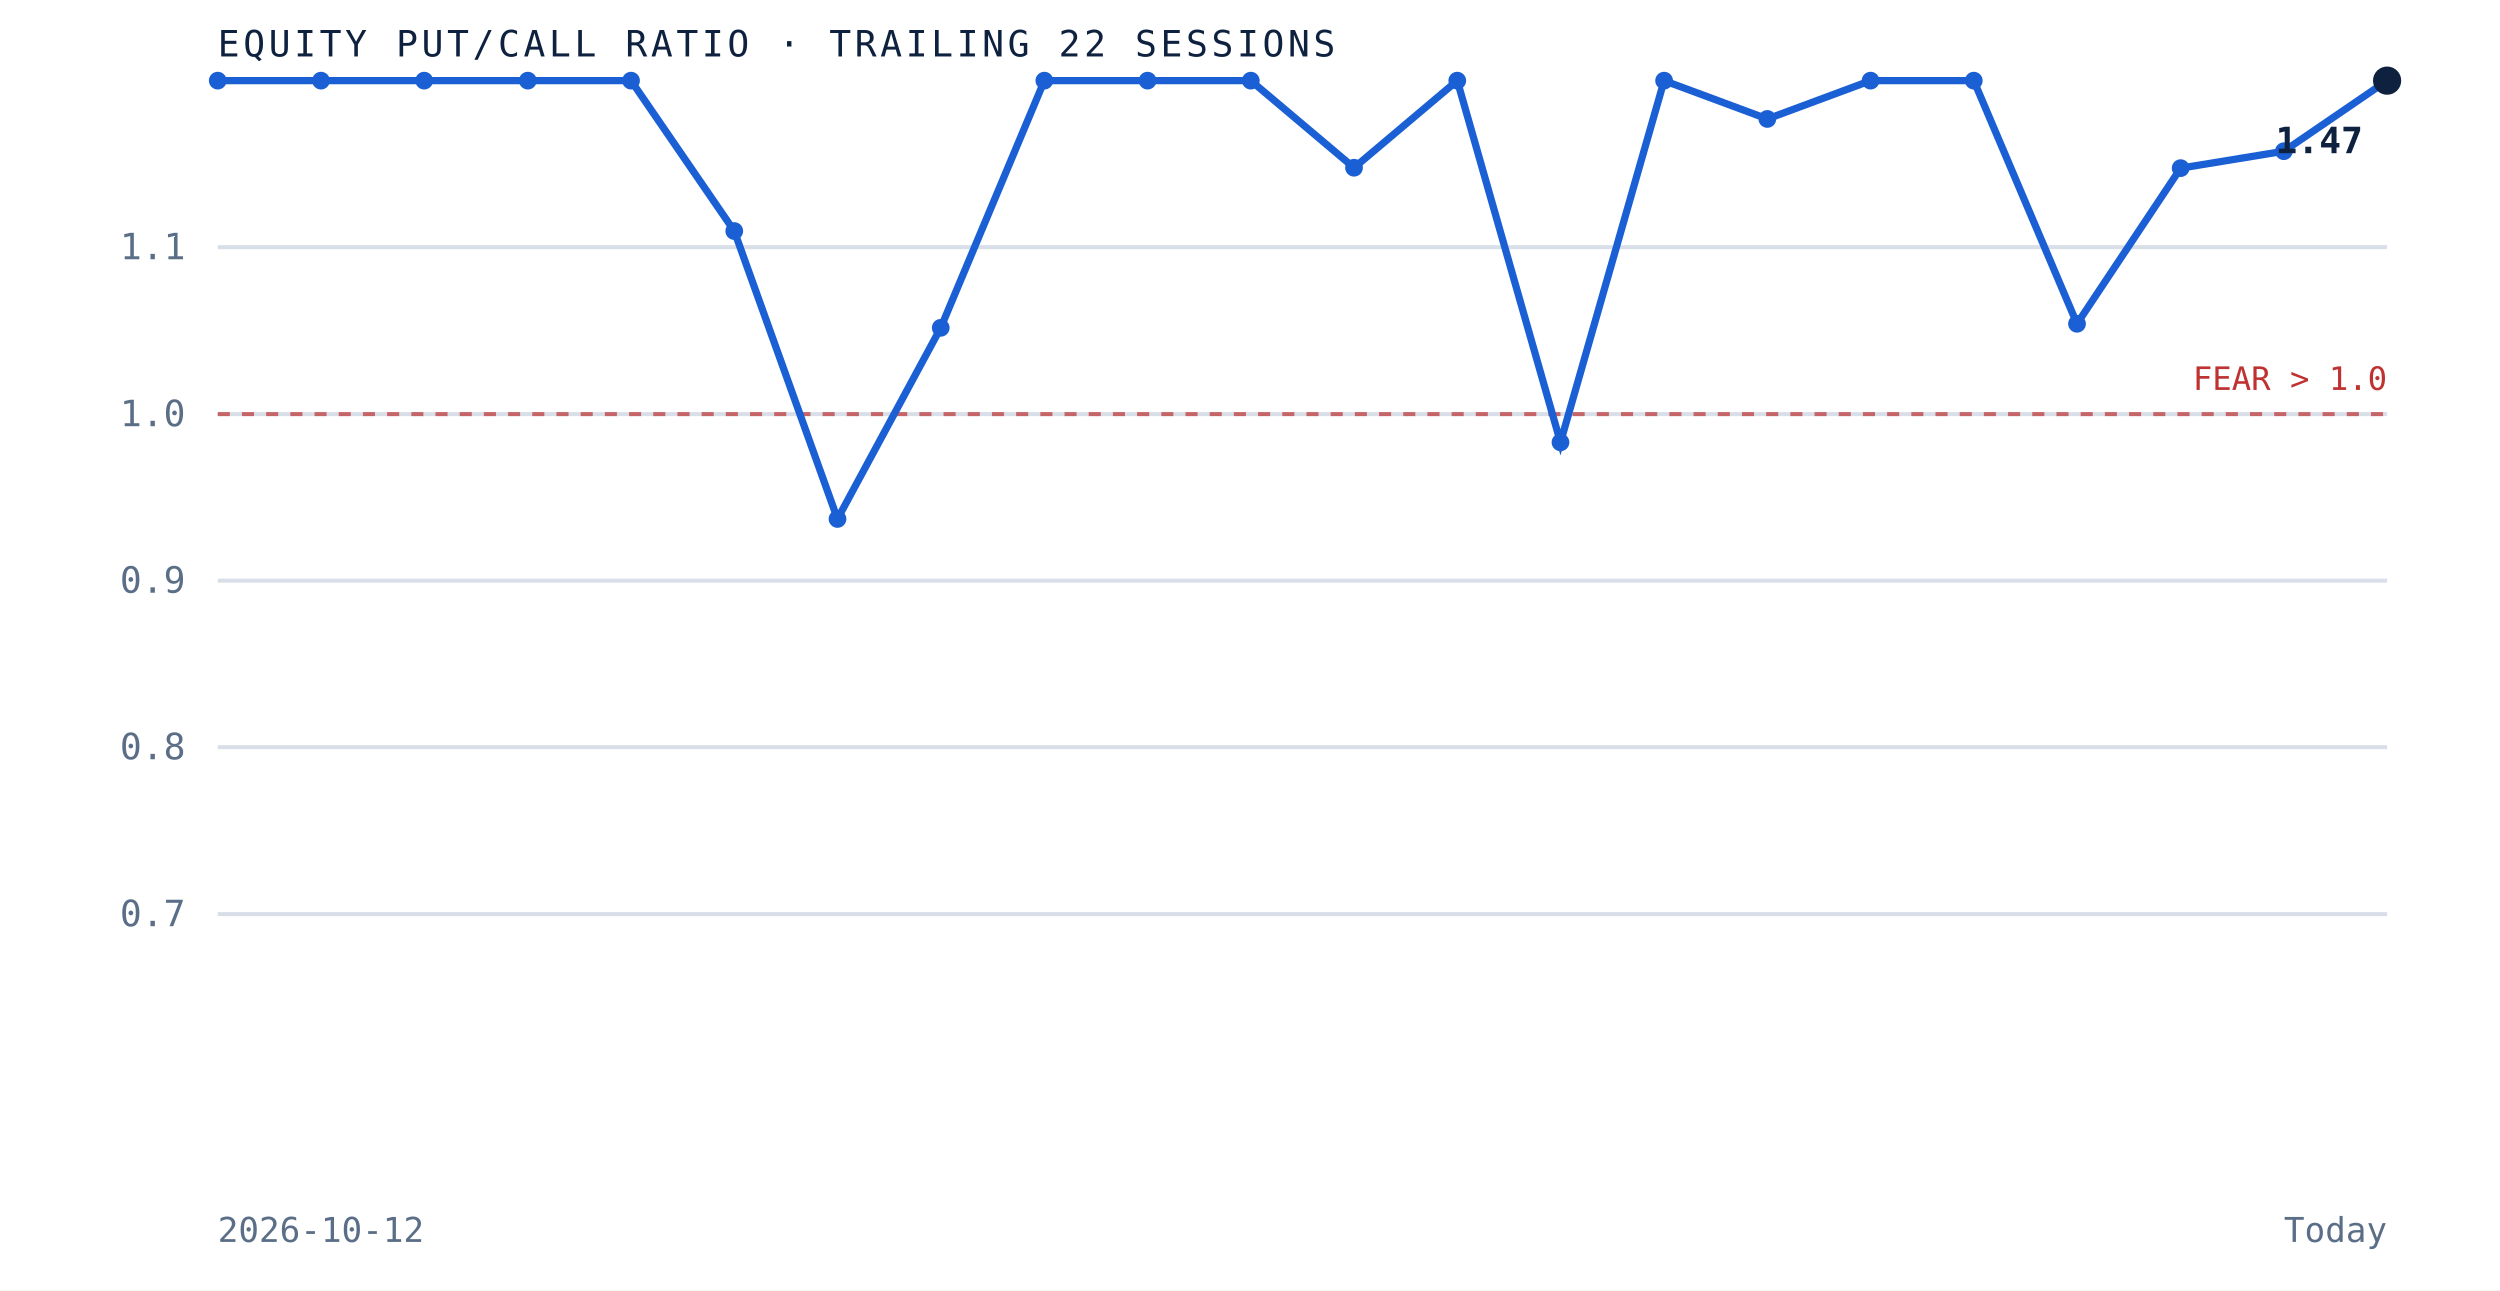
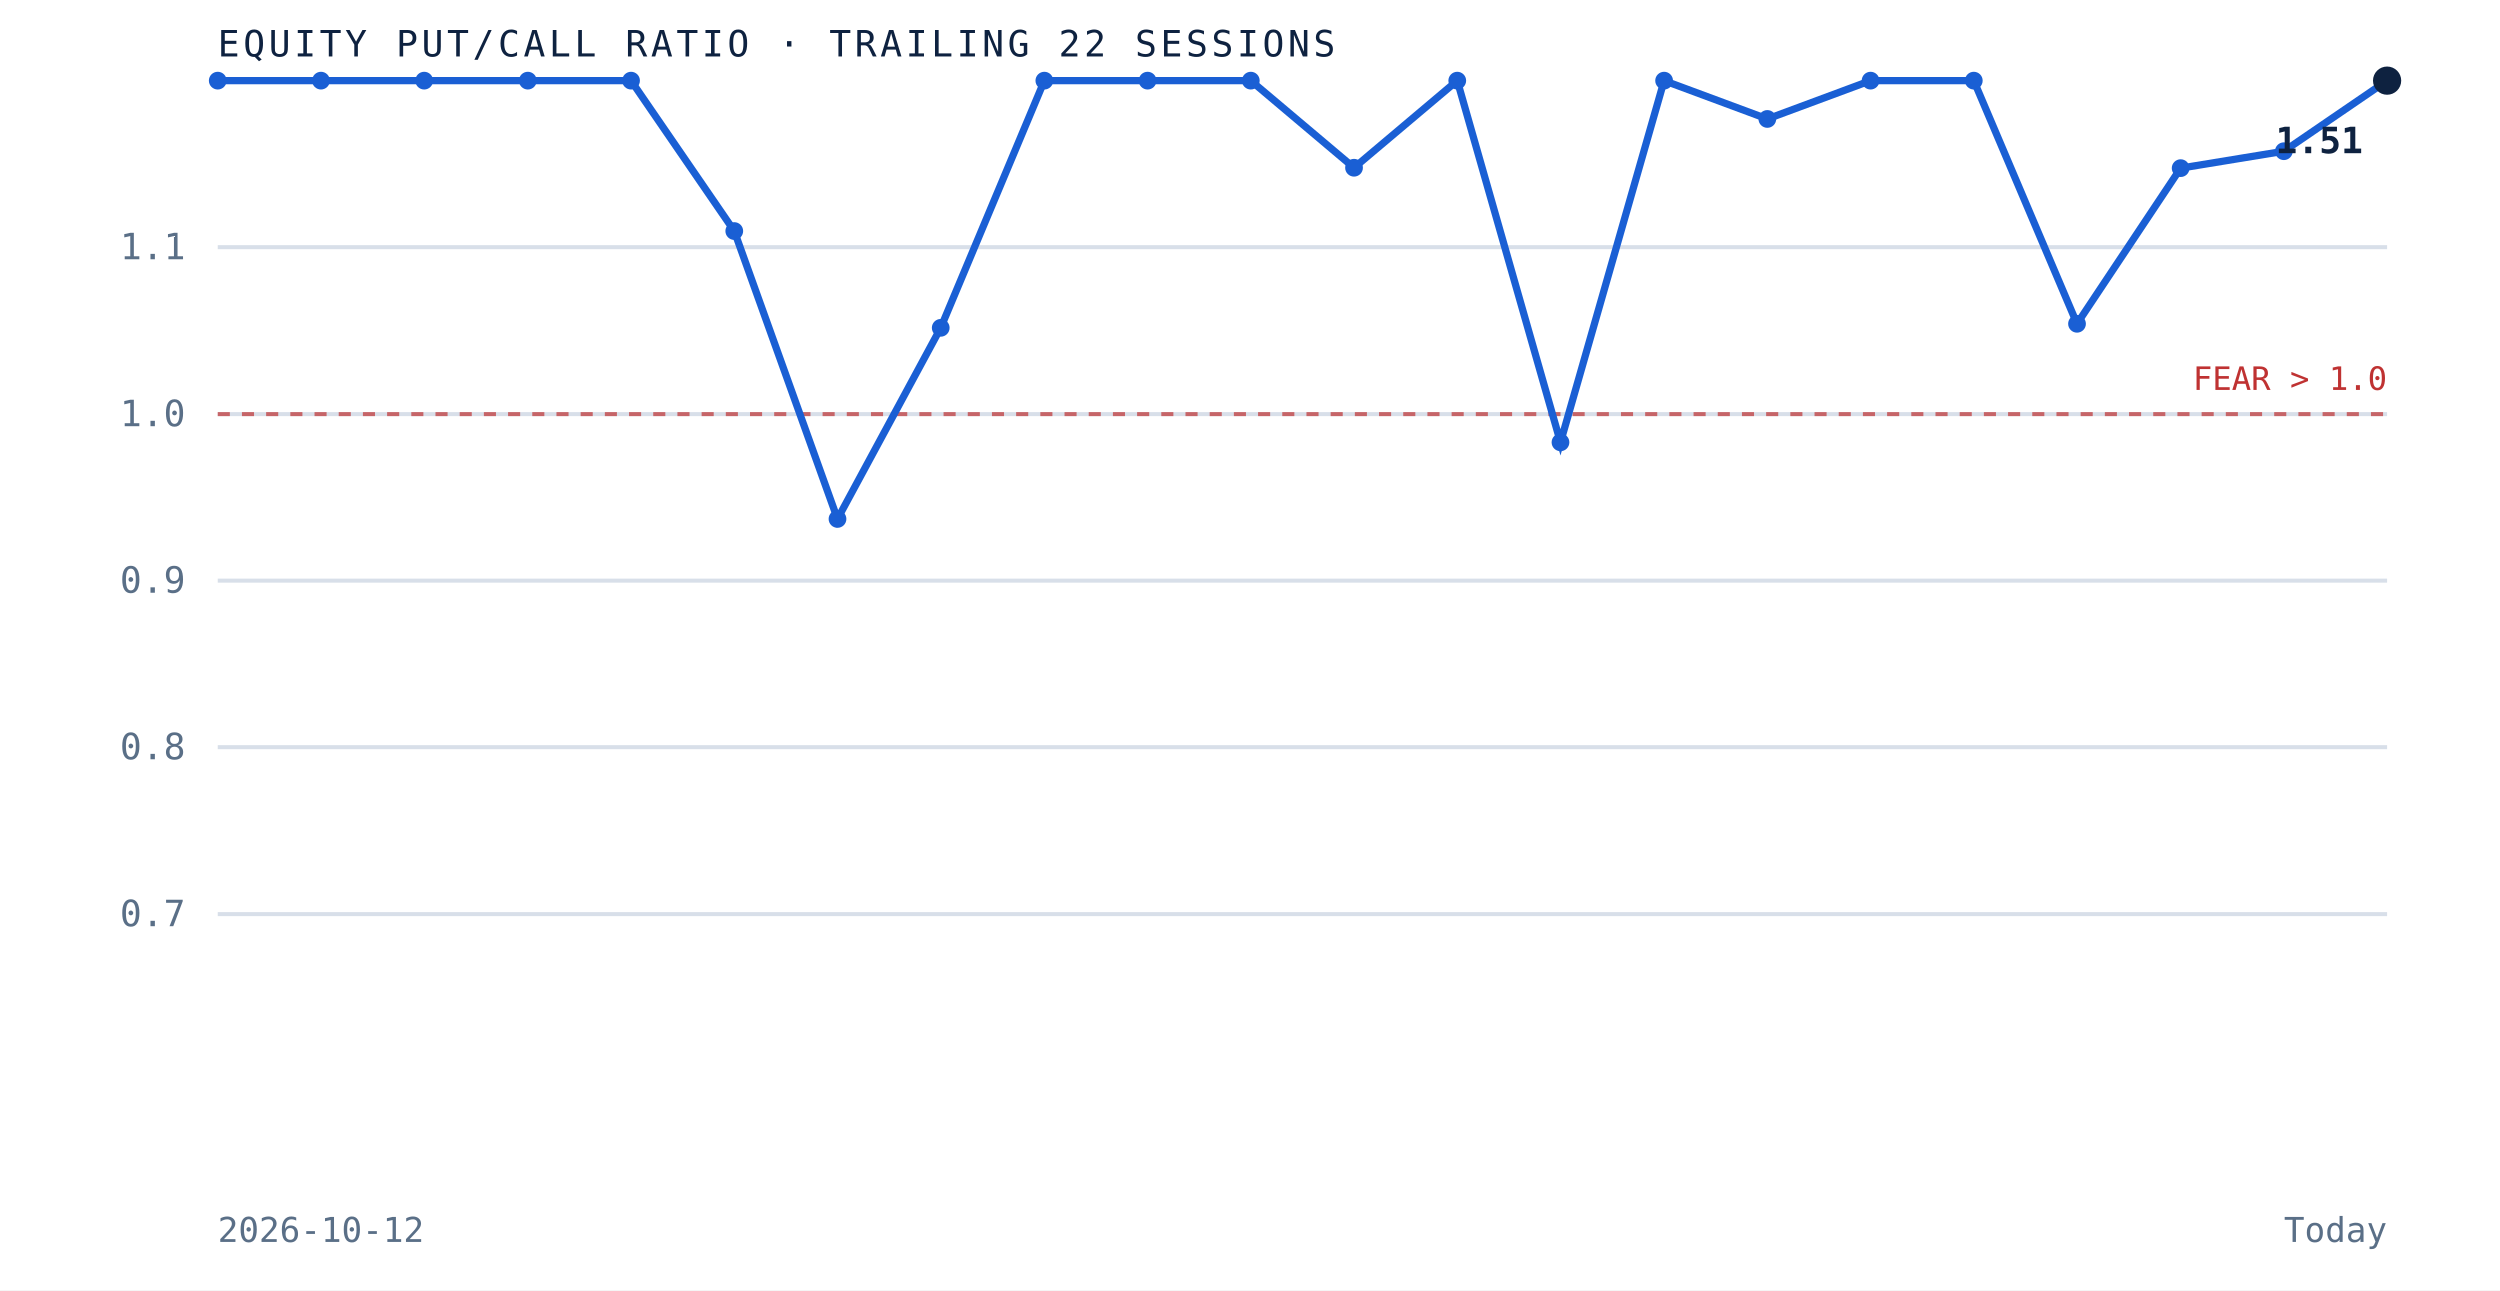
<svg xmlns="http://www.w3.org/2000/svg" viewBox="0 0 620 320" role="img" aria-label="Equity put to call ratio over the trailing 22 sessions" preserveAspectRatio="xMidYMid meet" style="width:100%;height:auto;display:block">
  <rect x="0" y="0" width="620" height="320" fill="white" />
  <line x1="54" y1="226.7" x2="592" y2="226.7" stroke="#d8dfe9" stroke-width="1" />
  <text x="46" y="229.7" text-anchor="end" font-family="'JetBrains Mono', monospace" font-size="9" fill="#5a6f87">0.7</text>
  <line x1="54" y1="185.3" x2="592" y2="185.3" stroke="#d8dfe9" stroke-width="1" />
  <text x="46" y="188.3" text-anchor="end" font-family="'JetBrains Mono', monospace" font-size="9" fill="#5a6f87">0.8</text>
  <line x1="54" y1="144.0" x2="592" y2="144.0" stroke="#d8dfe9" stroke-width="1" />
  <text x="46" y="147.0" text-anchor="end" font-family="'JetBrains Mono', monospace" font-size="9" fill="#5a6f87">0.9</text>
  <line x1="54" y1="102.7" x2="592" y2="102.7" stroke="#d8dfe9" stroke-width="1" />
  <text x="46" y="105.7" text-anchor="end" font-family="'JetBrains Mono', monospace" font-size="9" fill="#5a6f87">1.0</text>
  <line x1="54" y1="61.3" x2="592" y2="61.3" stroke="#d8dfe9" stroke-width="1" />
  <text x="46" y="64.3" text-anchor="end" font-family="'JetBrains Mono', monospace" font-size="9" fill="#5a6f87">1.1</text>
  <line x1="54" y1="102.7" x2="592" y2="102.7" stroke="#bf3232" stroke-width="1" stroke-dasharray="3 3" opacity="0.7" />
  <text x="592" y="96.7" text-anchor="end" font-family="'JetBrains Mono', monospace" font-size="8" fill="#bf3232">FEAR &gt; 1.0</text>
  <path d="M 54.0 20.0 L 79.6 20.0 L 105.2 20.0 L 130.9 20.0 L 156.5 20.0 L 182.1 57.3 L 207.7 128.7 L 233.3 81.3 L 259.0 20.0 L 284.6 20.0 L 310.2 20.0 L 335.8 41.6 L 361.4 20.0 L 387.0 109.7 L 412.7 20.0 L 438.3 29.5 L 463.9 20.0 L 489.5 20.0 L 515.1 80.3 L 540.8 41.7 L 566.4 37.5 L 592.0 20.0" fill="none" stroke="#1a5fd4" stroke-width="1.8" />
  <circle cx="54.0" cy="20.0" r="2.2" fill="#1a5fd4" />
  <circle cx="79.6" cy="20.0" r="2.2" fill="#1a5fd4" />
  <circle cx="105.2" cy="20.0" r="2.2" fill="#1a5fd4" />
  <circle cx="130.9" cy="20.0" r="2.2" fill="#1a5fd4" />
  <circle cx="156.5" cy="20.0" r="2.2" fill="#1a5fd4" />
  <circle cx="182.1" cy="57.3" r="2.2" fill="#1a5fd4" />
  <circle cx="207.7" cy="128.7" r="2.2" fill="#1a5fd4" />
  <circle cx="233.3" cy="81.3" r="2.2" fill="#1a5fd4" />
  <circle cx="259.0" cy="20.0" r="2.2" fill="#1a5fd4" />
  <circle cx="284.6" cy="20.0" r="2.2" fill="#1a5fd4" />
  <circle cx="310.2" cy="20.0" r="2.2" fill="#1a5fd4" />
  <circle cx="335.8" cy="41.6" r="2.2" fill="#1a5fd4" />
  <circle cx="361.4" cy="20.0" r="2.2" fill="#1a5fd4" />
  <circle cx="387.0" cy="109.7" r="2.2" fill="#1a5fd4" />
  <circle cx="412.7" cy="20.0" r="2.2" fill="#1a5fd4" />
  <circle cx="438.3" cy="29.5" r="2.2" fill="#1a5fd4" />
  <circle cx="463.9" cy="20.0" r="2.2" fill="#1a5fd4" />
  <circle cx="489.5" cy="20.0" r="2.2" fill="#1a5fd4" />
  <circle cx="515.1" cy="80.3" r="2.2" fill="#1a5fd4" />
  <circle cx="540.8" cy="41.7" r="2.2" fill="#1a5fd4" />
  <circle cx="566.4" cy="37.5" r="2.2" fill="#1a5fd4" />
  <circle cx="592.0" cy="20.0" r="3.5" fill="#0e2240" />
-   <text x="586.0" y="38.0" text-anchor="end" font-family="'JetBrains Mono', monospace" font-size="9" font-weight="bold" fill="#0e2240">1.47</text>
+   <text x="586.0" y="38.0" text-anchor="end" font-family="'JetBrains Mono', monospace" font-size="9" font-weight="bold" fill="#0e2240">1.51</text>
  <text x="54" y="14" font-family="'JetBrains Mono', monospace" font-size="9" letter-spacing="0.1em" fill="#0e2240">EQUITY PUT/CALL RATIO · TRAILING 22 SESSIONS</text>
  <text x="54" y="308" font-family="'JetBrains Mono', monospace" font-size="8.5" fill="#5a6f87">2026-10-12</text>
  <text x="592" y="308" text-anchor="end" font-family="'JetBrains Mono', monospace" font-size="8.5" fill="#5a6f87">Today</text>
</svg>
